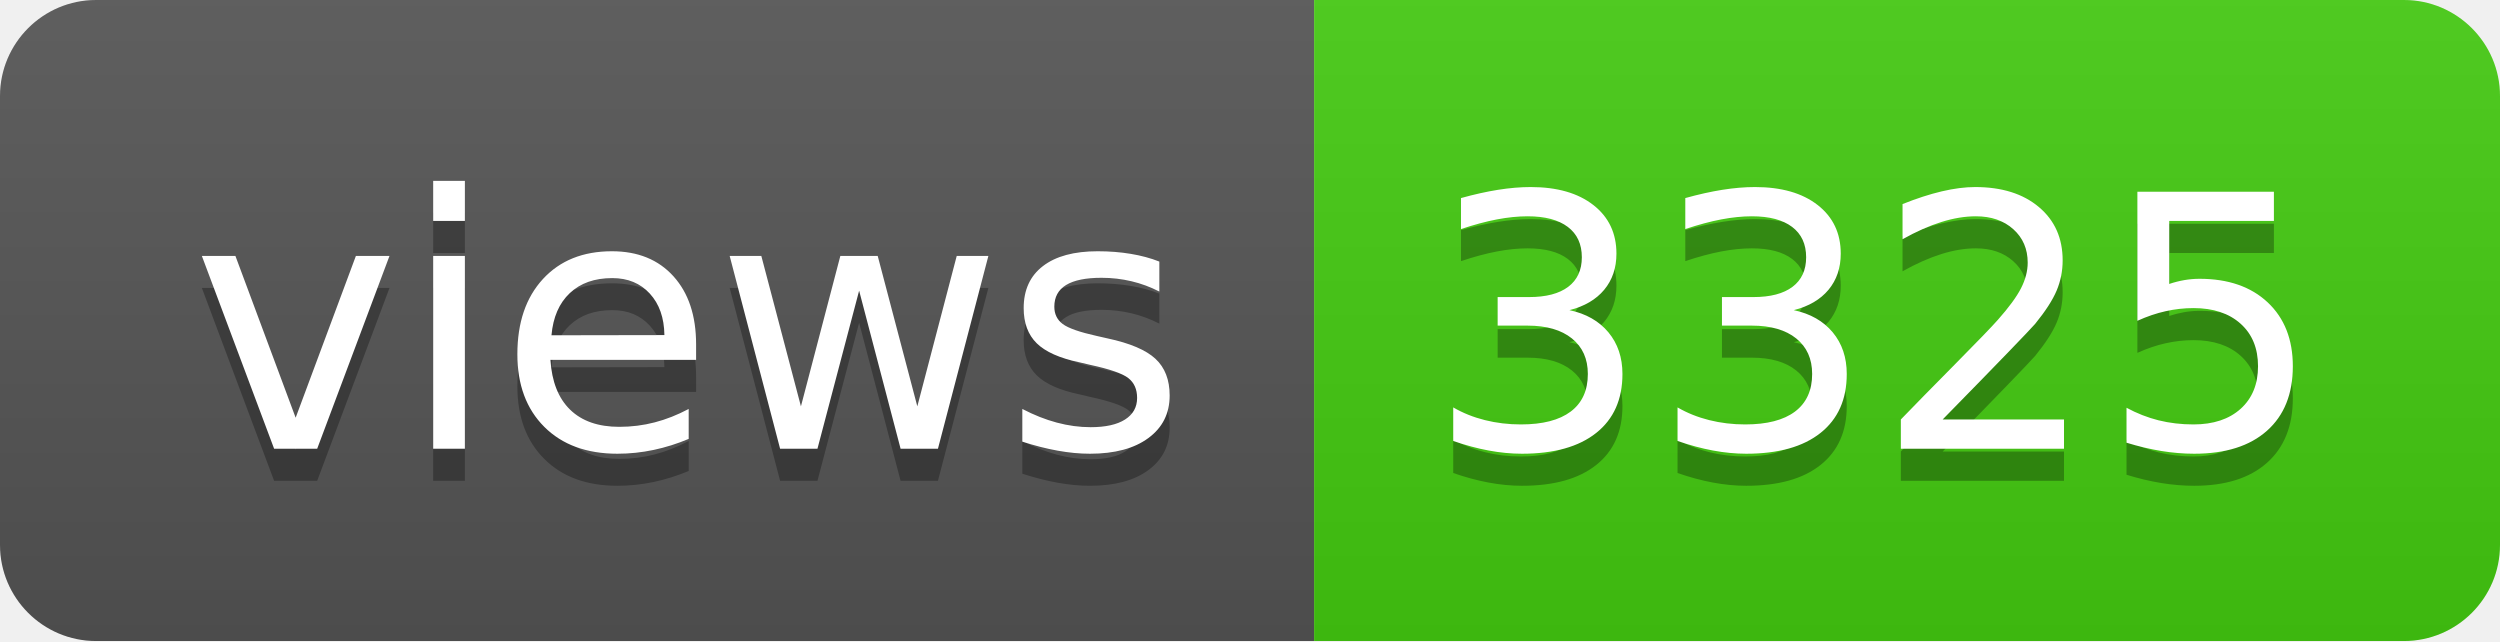
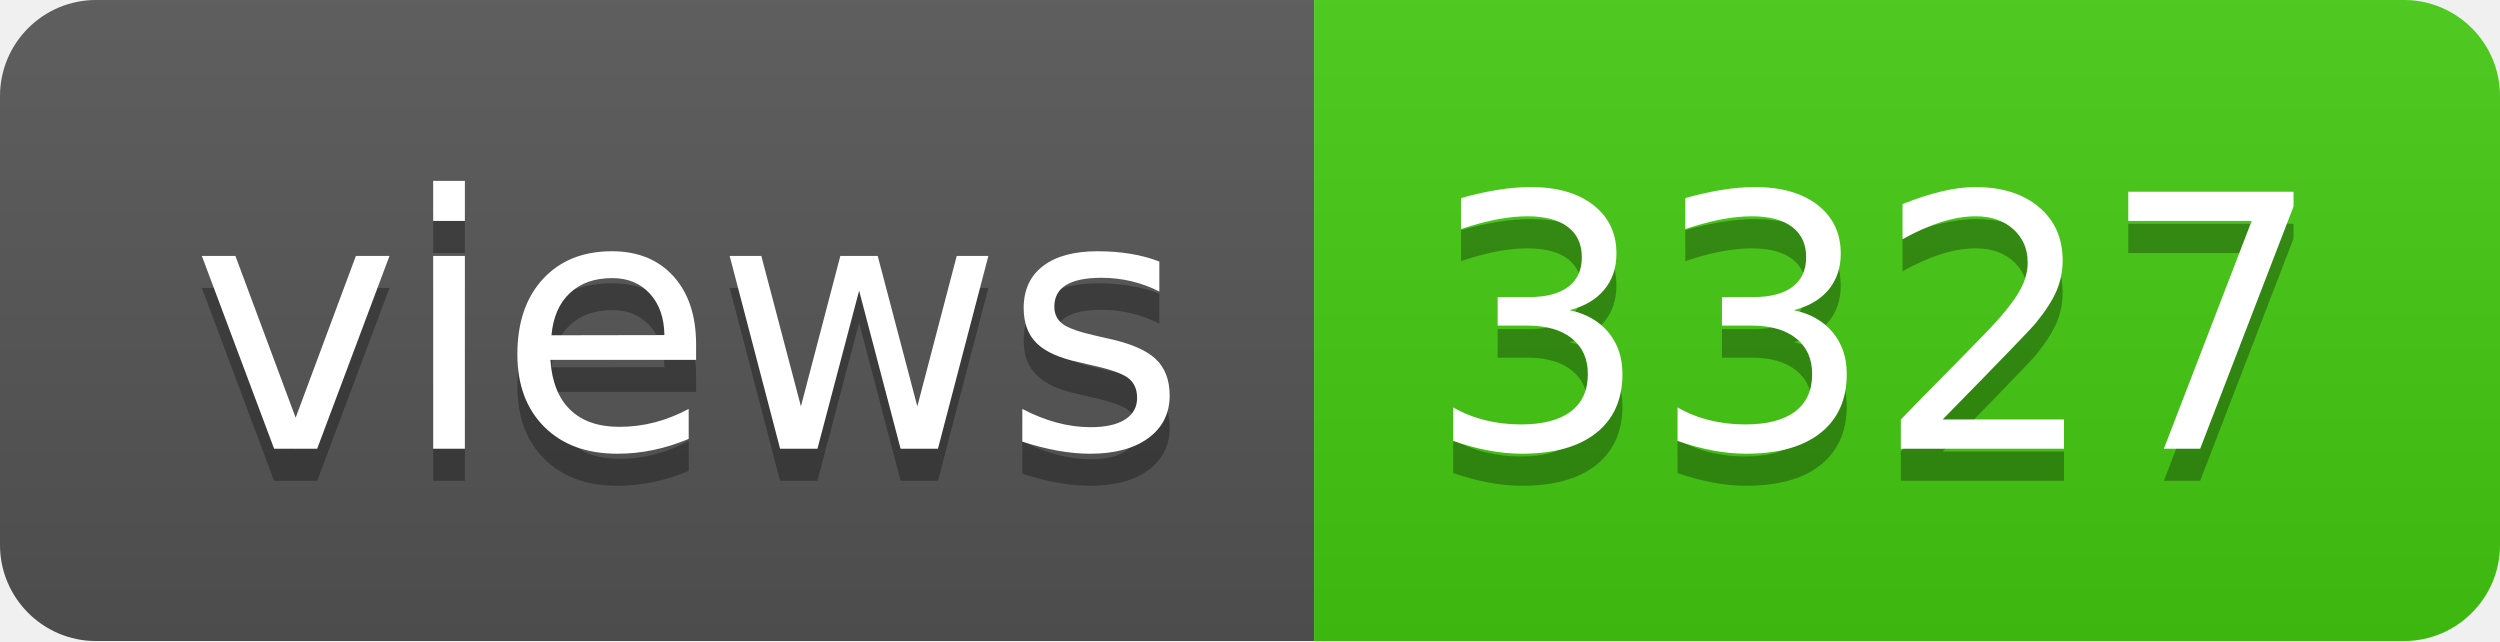
- <svg xmlns="http://www.w3.org/2000/svg" width="78" height="20" role="img" aria-label="views: 3325">
+ <svg xmlns="http://www.w3.org/2000/svg" width="78" height="20" role="img" aria-label="views: 3327">
  <linearGradient id="s" x2="0" y2="100%">
    <stop offset="0" stop-color="#bbb" stop-opacity=".1" />
    <stop offset="1" stop-opacity=".1" />
  </linearGradient>
  <clipPath id="r">
    <rect width="78" height="20" rx="3" fill="#fff" />
  </clipPath>
  <g clip-path="url(#r)">
    <rect width="41" height="20" fill="#555" />
    <rect x="41" width="37" height="20" fill="#4c1" />
    <rect width="78" height="20" fill="url(#s)" />
  </g>
  <g fill="#fff" text-anchor="middle" font-family="Verdana,Geneva,DejaVu Sans,sans-serif" text-rendering="geometricPrecision" font-size="110">
    <text aria-hidden="true" x="215" y="150" fill="#010101" fill-opacity=".3" transform="scale(.1)" textLength="310">views</text>
    <text x="215" y="140" transform="scale(.1)" fill="#fff" textLength="310">views</text>
-     <text aria-hidden="true" x="585" y="150" fill="#010101" fill-opacity=".3" transform="scale(.1)" textLength="270">3325</text>
-     <text x="585" y="140" transform="scale(.1)" fill="#fff" textLength="270">3325</text>
+     <text aria-hidden="true" x="585" y="150" fill="#010101" fill-opacity=".3" transform="scale(.1)" textLength="270">3327</text>
+     <text x="585" y="140" transform="scale(.1)" fill="#fff" textLength="270">3327</text>
  </g>
</svg>
